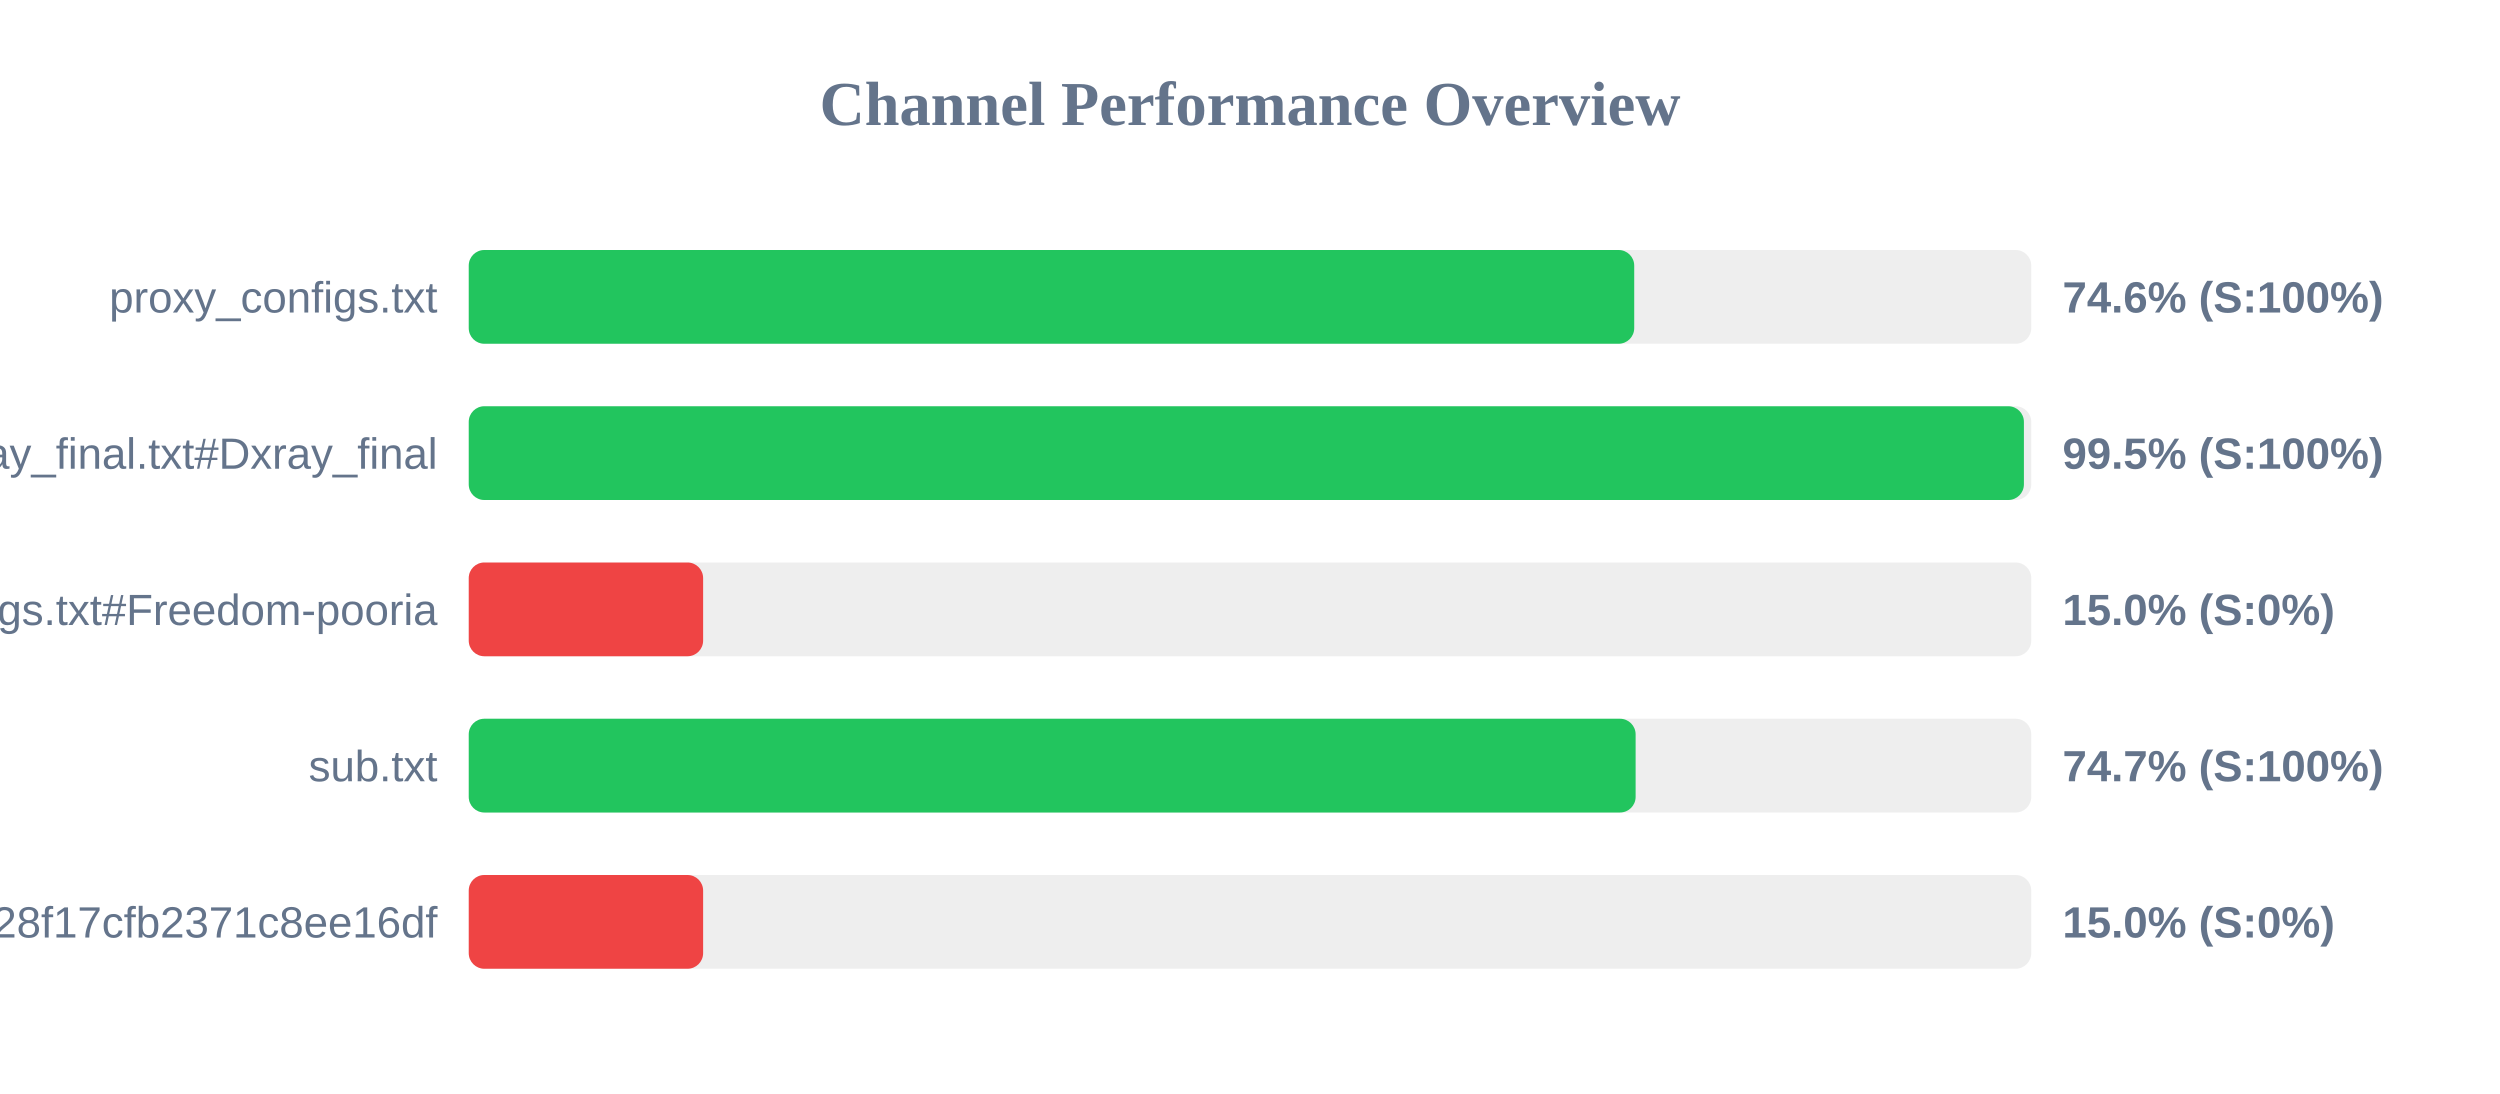
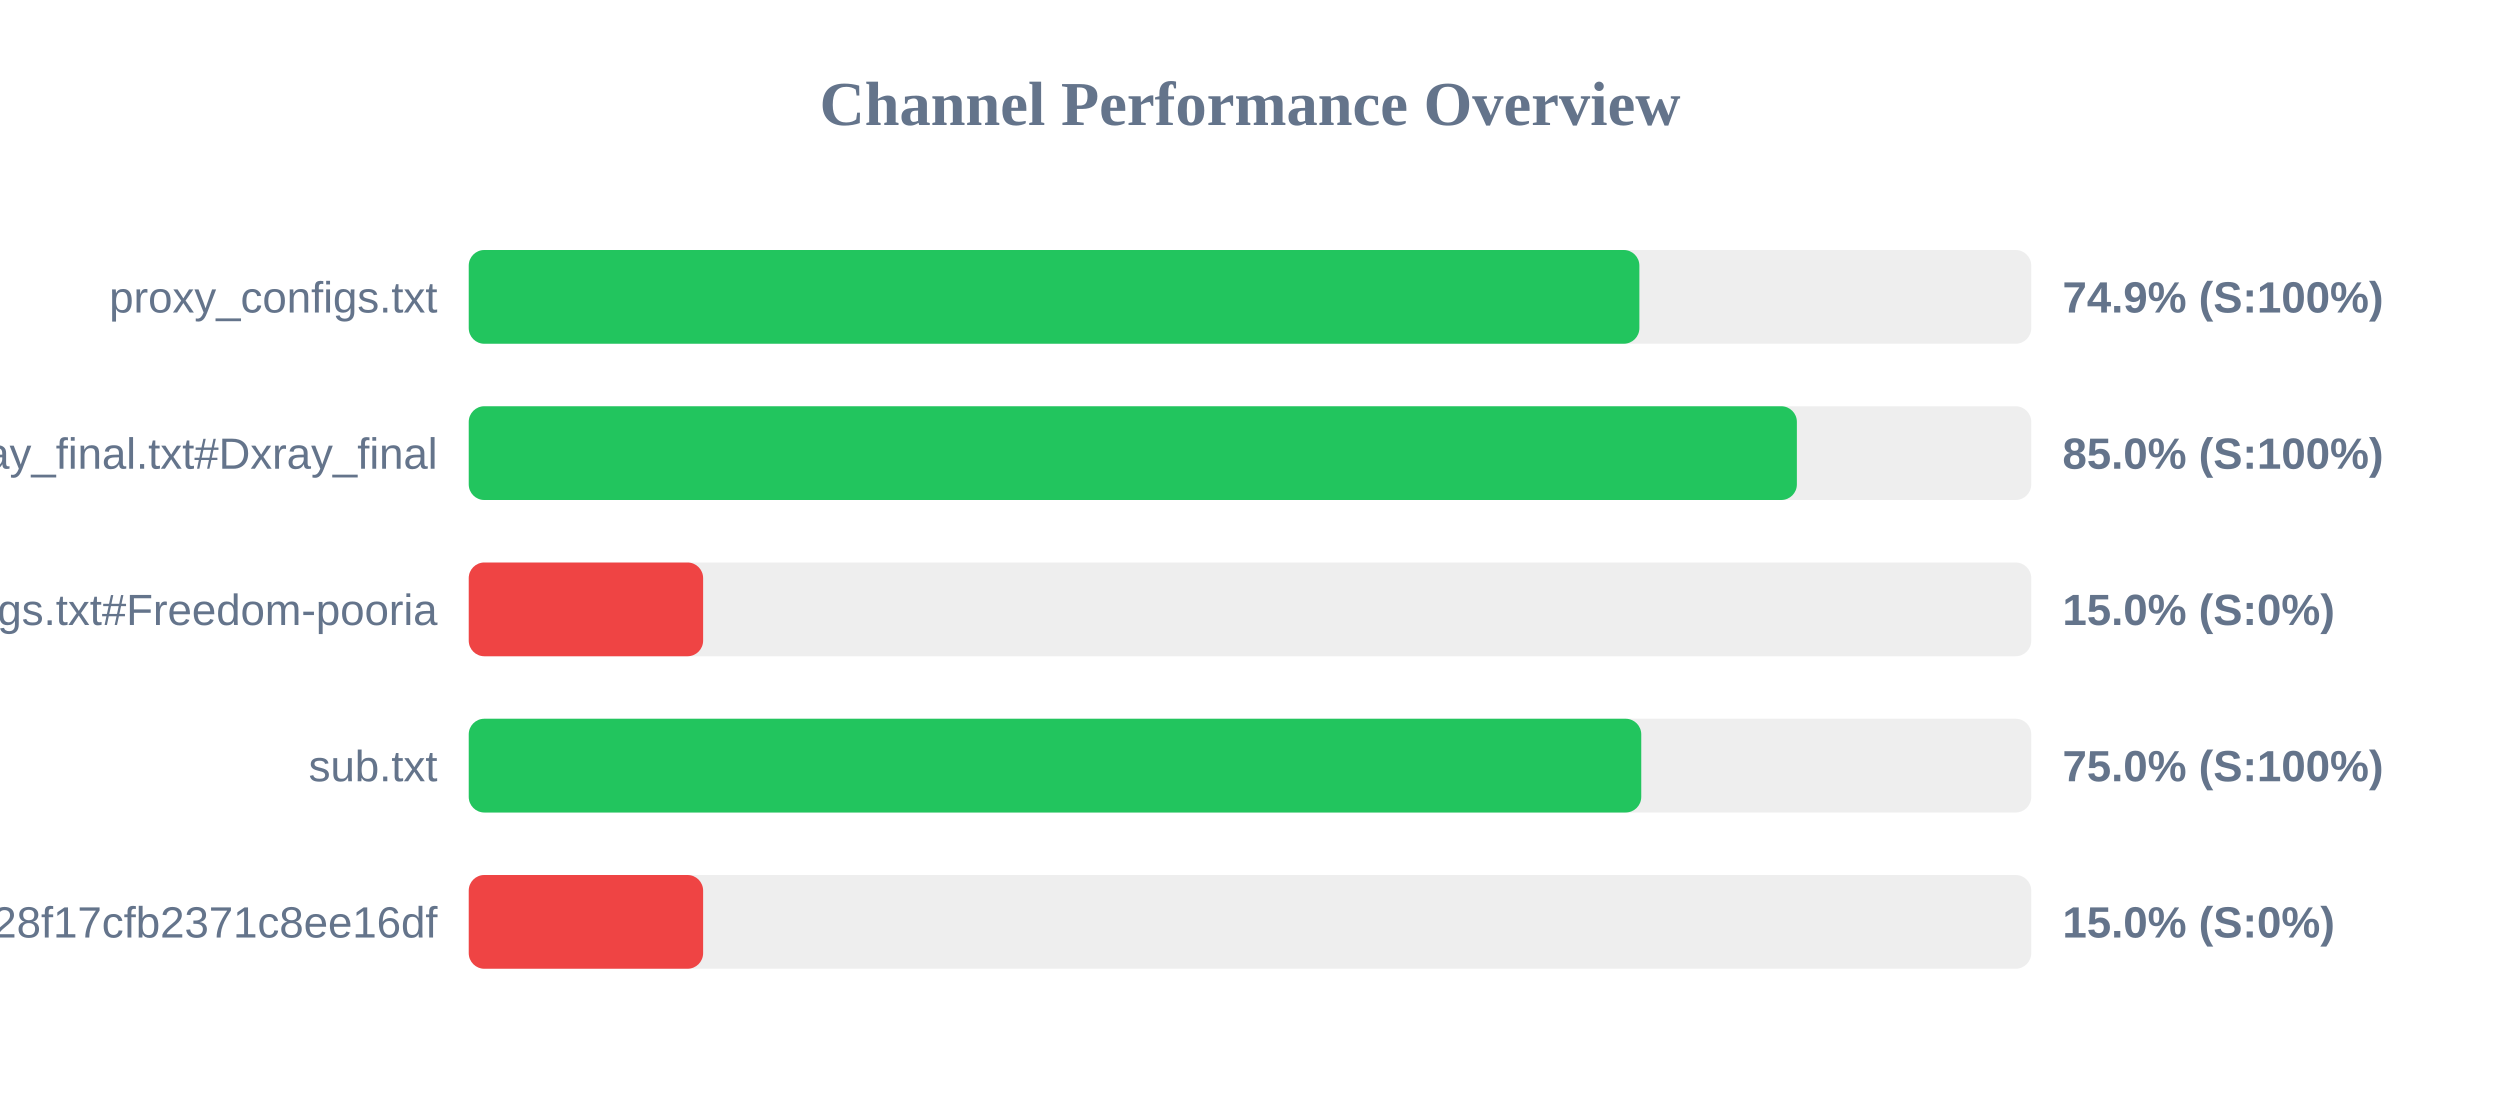
<svg xmlns="http://www.w3.org/2000/svg" width="800" height="350" version="1.1">
  <style>
        .row { font: 14px Arial; fill: #64748b; }
        .score { font: bold 14px Arial; fill: #64748b; }
    </style>
  <text x="400" y="40" text-anchor="middle" font-size="20px" font-weight="bold" fill="#64748b">Channel Performance Overview</text>
  <rect x="150" y="80" width="500" height="30" fill="#eee" rx="5" />
-   <rect x="150" y="80" width="372.95" height="30" fill="#22c55e" rx="5" />
+   <rect x="150" y="80" width="374.6" height="30" fill="#22c55e" rx="5" />
  <text x="140" y="100" text-anchor="end" class="row">proxy_configs.txt</text>
-   <text x="660" y="100" text-anchor="start" class="score">74.6% (S:100%)</text>
+   <text x="660" y="100" text-anchor="start" class="score">74.9% (S:100%)</text>
  <rect x="150" y="130" width="500" height="30" fill="#eee" rx="5" />
-   <rect x="150" y="130" width="497.65" height="30" fill="#22c55e" rx="5" />
+   <rect x="150" y="130" width="425.0" height="30" fill="#22c55e" rx="5" />
  <text x="140" y="150" text-anchor="end" class="row">xray_final.txt#Dxray_final</text>
-   <text x="660" y="150" text-anchor="start" class="score">99.5% (S:100%)</text>
+   <text x="660" y="150" text-anchor="start" class="score">85.0% (S:100%)</text>
  <rect x="150" y="180" width="500" height="30" fill="#eee" rx="5" />
  <rect x="150" y="180" width="75.0" height="30" fill="#ef4444" rx="5" />
  <text x="140" y="200" text-anchor="end" class="row">v2ray_configs.txt#Freedom-pooria</text>
  <text x="660" y="200" text-anchor="start" class="score">15.0% (S:0%)</text>
  <rect x="150" y="230" width="500" height="30" fill="#eee" rx="5" />
-   <rect x="150" y="230" width="373.4" height="30" fill="#22c55e" rx="5" />
+   <rect x="150" y="230" width="375.2" height="30" fill="#22c55e" rx="5" />
  <text x="140" y="250" text-anchor="end" class="row">sub.txt</text>
-   <text x="660" y="250" text-anchor="start" class="score">74.7% (S:100%)</text>
+   <text x="660" y="250" text-anchor="start" class="score">75.0% (S:100%)</text>
  <rect x="150" y="280" width="500" height="30" fill="#eee" rx="5" />
  <rect x="150" y="280" width="75.0" height="30" fill="#ef4444" rx="5" />
  <text x="140" y="300" text-anchor="end" class="row">?token=fedfed7b41b828f17cfb2371c8ee16df</text>
  <text x="660" y="300" text-anchor="start" class="score">15.0% (S:0%)</text>
</svg>
